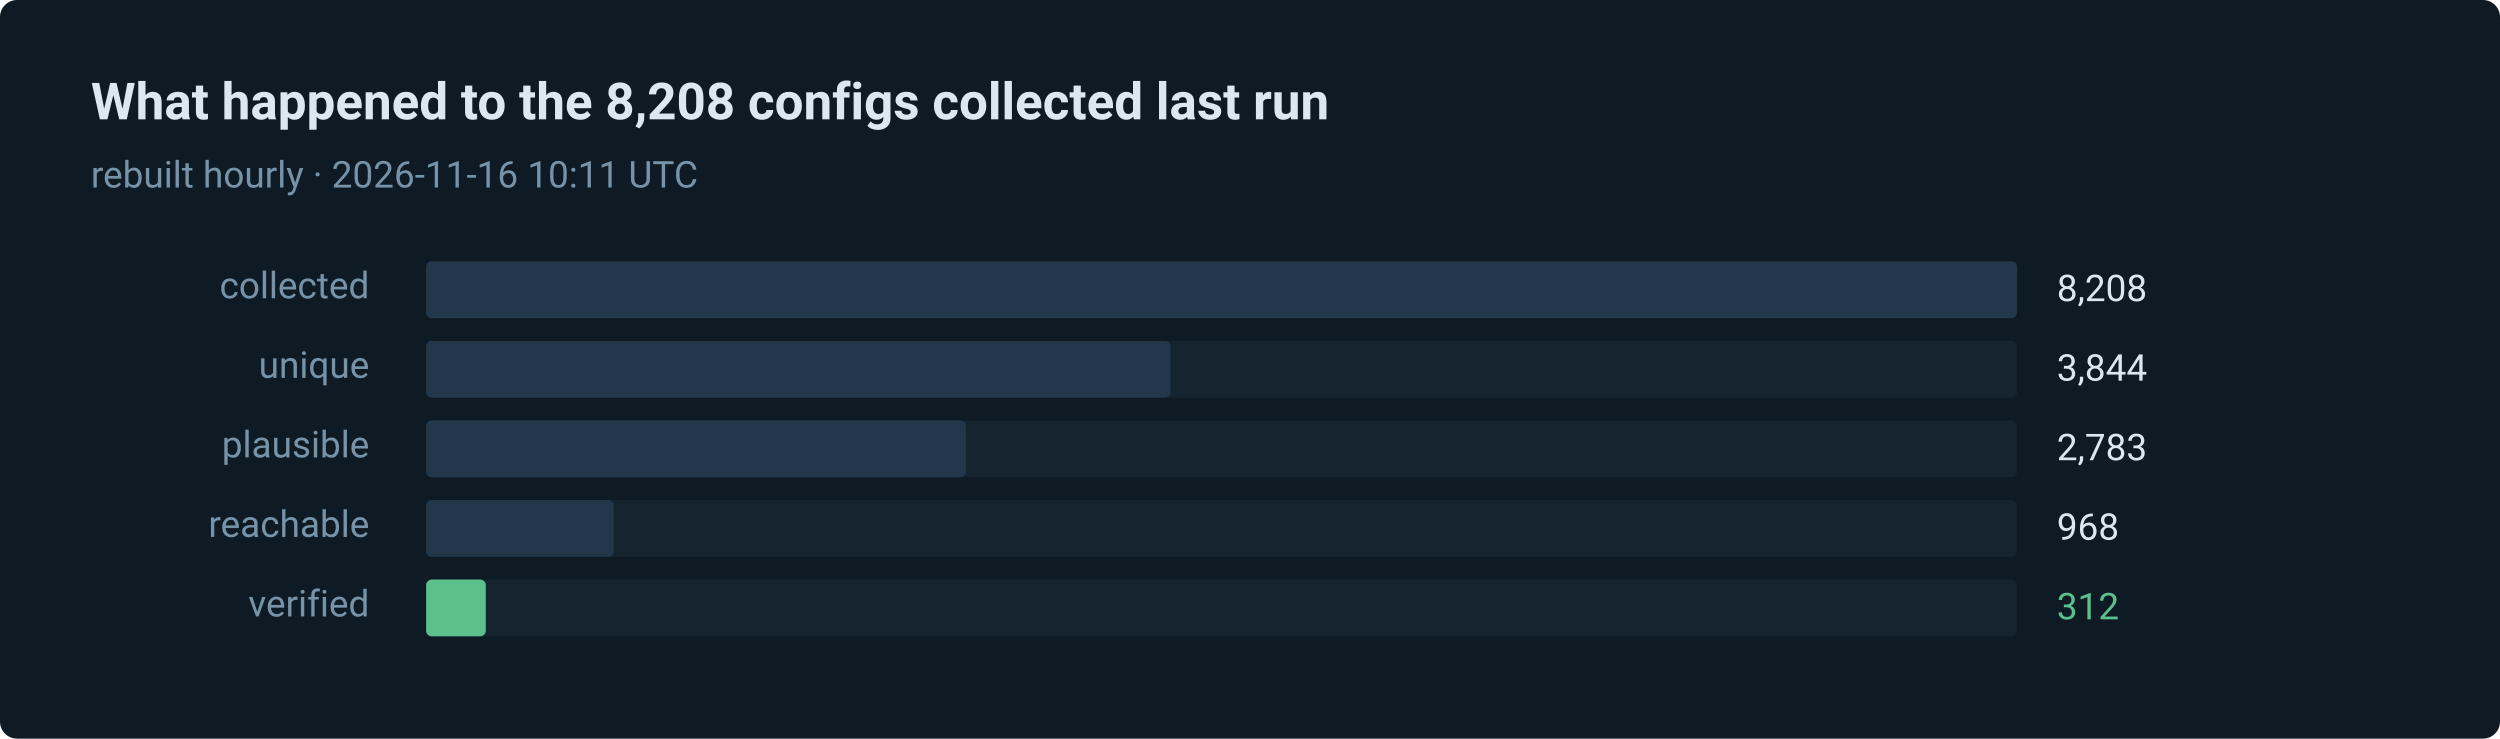
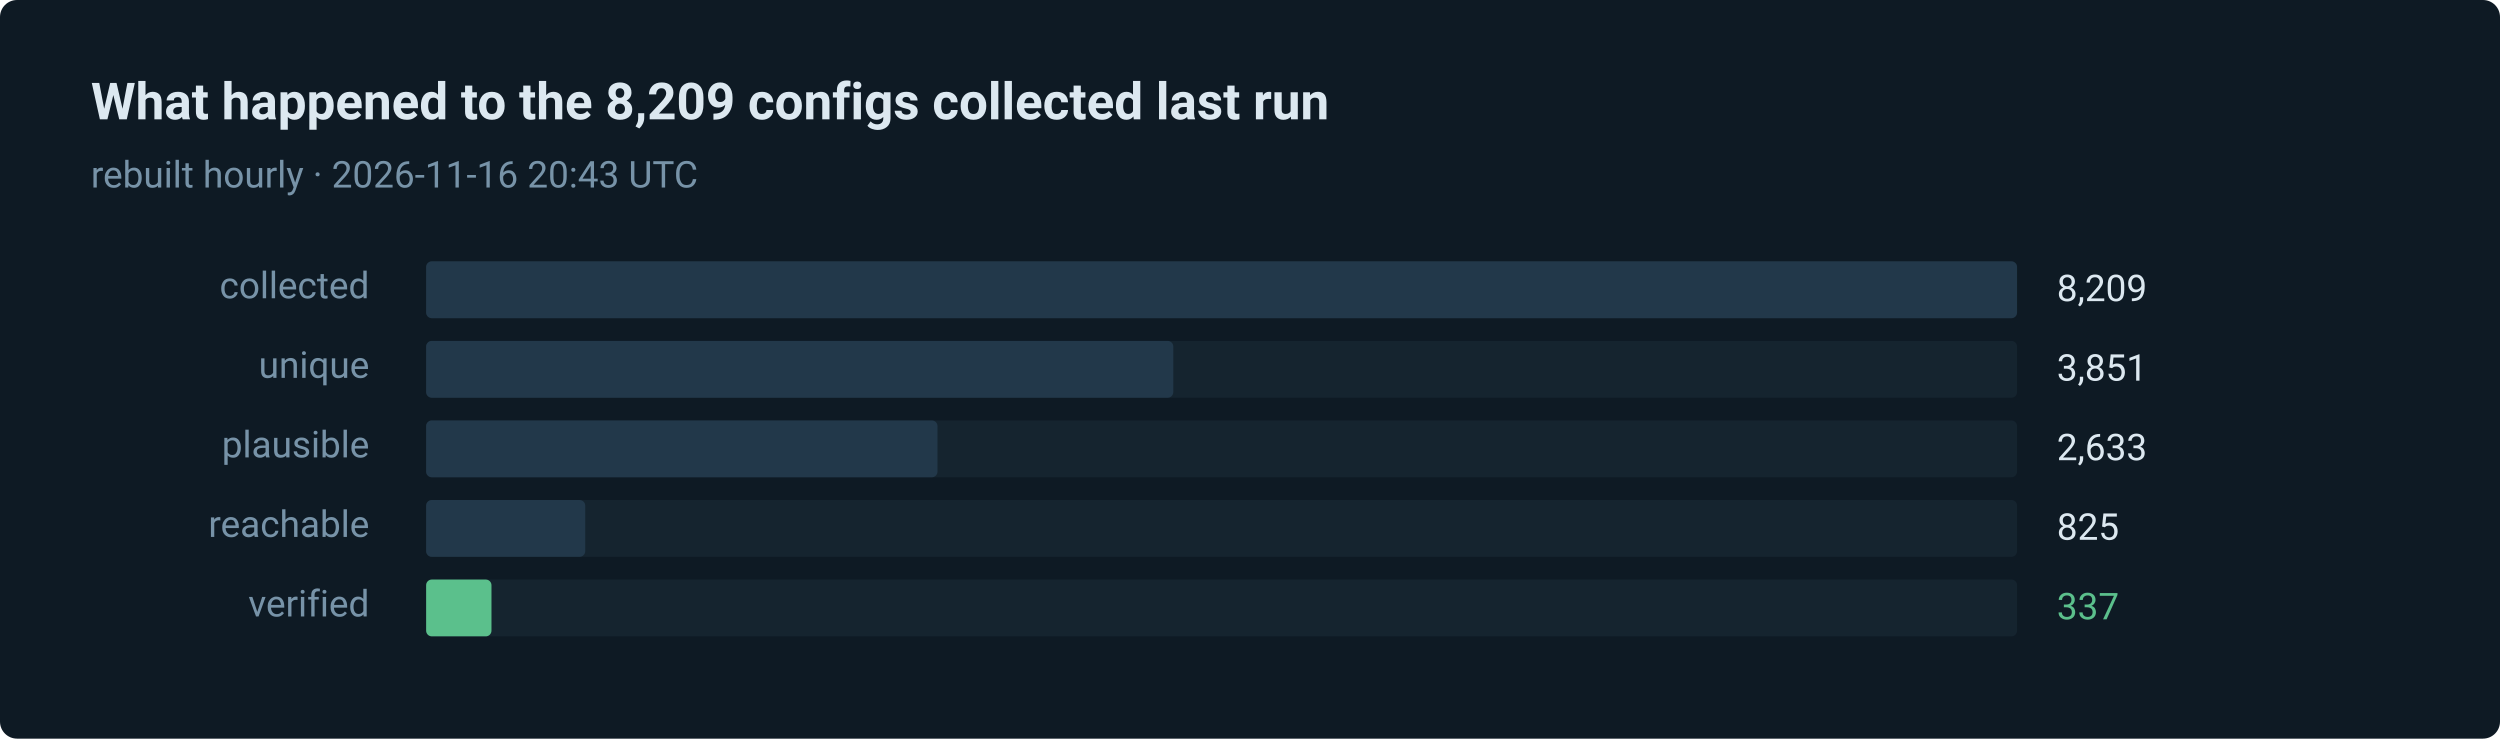
- <svg xmlns="http://www.w3.org/2000/svg" width="880" height="260" viewBox="0 0 880 260" role="img" aria-label="312 of 8208 routes verified in the last run">
+ <svg xmlns="http://www.w3.org/2000/svg" width="880" height="260" viewBox="0 0 880 260" role="img" aria-label="337 of 8209 routes verified in the last run">
  <style>text { font-family: ui-sans-serif, system-ui, -apple-system, 'Segoe UI', Roboto, 'Helvetica Neue', Arial, sans-serif; }</style>
  <rect width="880" height="260" rx="6" fill="#0e1a24" />
-   <text x="32" y="42" fill="#dce8f0" font-size="18" font-weight="600">What happened to the 8,208 configs collected last run</text>
-   <text x="32" y="66" fill="#7793a8" font-size="13">rebuilt hourly · 2026-11-16 10:11 UTC</text>
+   <text x="32" y="42" fill="#dce8f0" font-size="18" font-weight="600">What happened to the 8,209 configs collected last run</text>
+   <text x="32" y="66" fill="#7793a8" font-size="13">rebuilt hourly · 2026-11-16 20:43 UTC</text>
  <text x="130" y="105" fill="#7793a8" font-size="13" text-anchor="end">collected</text>
  <rect x="150" y="92" width="560" height="20" rx="2" fill="#15242f" />
  <rect x="150" y="92" width="560" height="20" rx="2" fill="#22384a" />
-   <text x="724" y="106" fill="#dce8f0" font-size="13">8,208</text>
+   <text x="724" y="106" fill="#dce8f0" font-size="13">8,209</text>
  <text x="130" y="133" fill="#7793a8" font-size="13" text-anchor="end">unique</text>
  <rect x="150" y="120" width="560" height="20" rx="2" fill="#15242f" />
-   <rect x="150" y="120" width="262" height="20" rx="2" fill="#22384a" />
-   <text x="724" y="134" fill="#dce8f0" font-size="13">3,844</text>
+   <rect x="150" y="120" width="263" height="20" rx="2" fill="#22384a" />
+   <text x="724" y="134" fill="#dce8f0" font-size="13">3,851</text>
  <text x="130" y="161" fill="#7793a8" font-size="13" text-anchor="end">plausible</text>
  <rect x="150" y="148" width="560" height="20" rx="2" fill="#15242f" />
-   <rect x="150" y="148" width="190" height="20" rx="2" fill="#22384a" />
-   <text x="724" y="162" fill="#dce8f0" font-size="13">2,783</text>
+   <rect x="150" y="148" width="180" height="20" rx="2" fill="#22384a" />
+   <text x="724" y="162" fill="#dce8f0" font-size="13">2,633</text>
  <text x="130" y="189" fill="#7793a8" font-size="13" text-anchor="end">reachable</text>
  <rect x="150" y="176" width="560" height="20" rx="2" fill="#15242f" />
-   <rect x="150" y="176" width="66" height="20" rx="2" fill="#22384a" />
-   <text x="724" y="190" fill="#dce8f0" font-size="13">968</text>
+   <rect x="150" y="176" width="56" height="20" rx="2" fill="#22384a" />
+   <text x="724" y="190" fill="#dce8f0" font-size="13">825</text>
  <text x="130" y="217" fill="#7793a8" font-size="13" text-anchor="end">verified</text>
  <rect x="150" y="204" width="560" height="20" rx="2" fill="#15242f" />
-   <rect x="150" y="204" width="21" height="20" rx="2" fill="#5bc08c" />
-   <text x="724" y="218" fill="#5bc08c" font-size="13">312</text>
+   <rect x="150" y="204" width="23" height="20" rx="2" fill="#5bc08c" />
+   <text x="724" y="218" fill="#5bc08c" font-size="13">337</text>
</svg>
